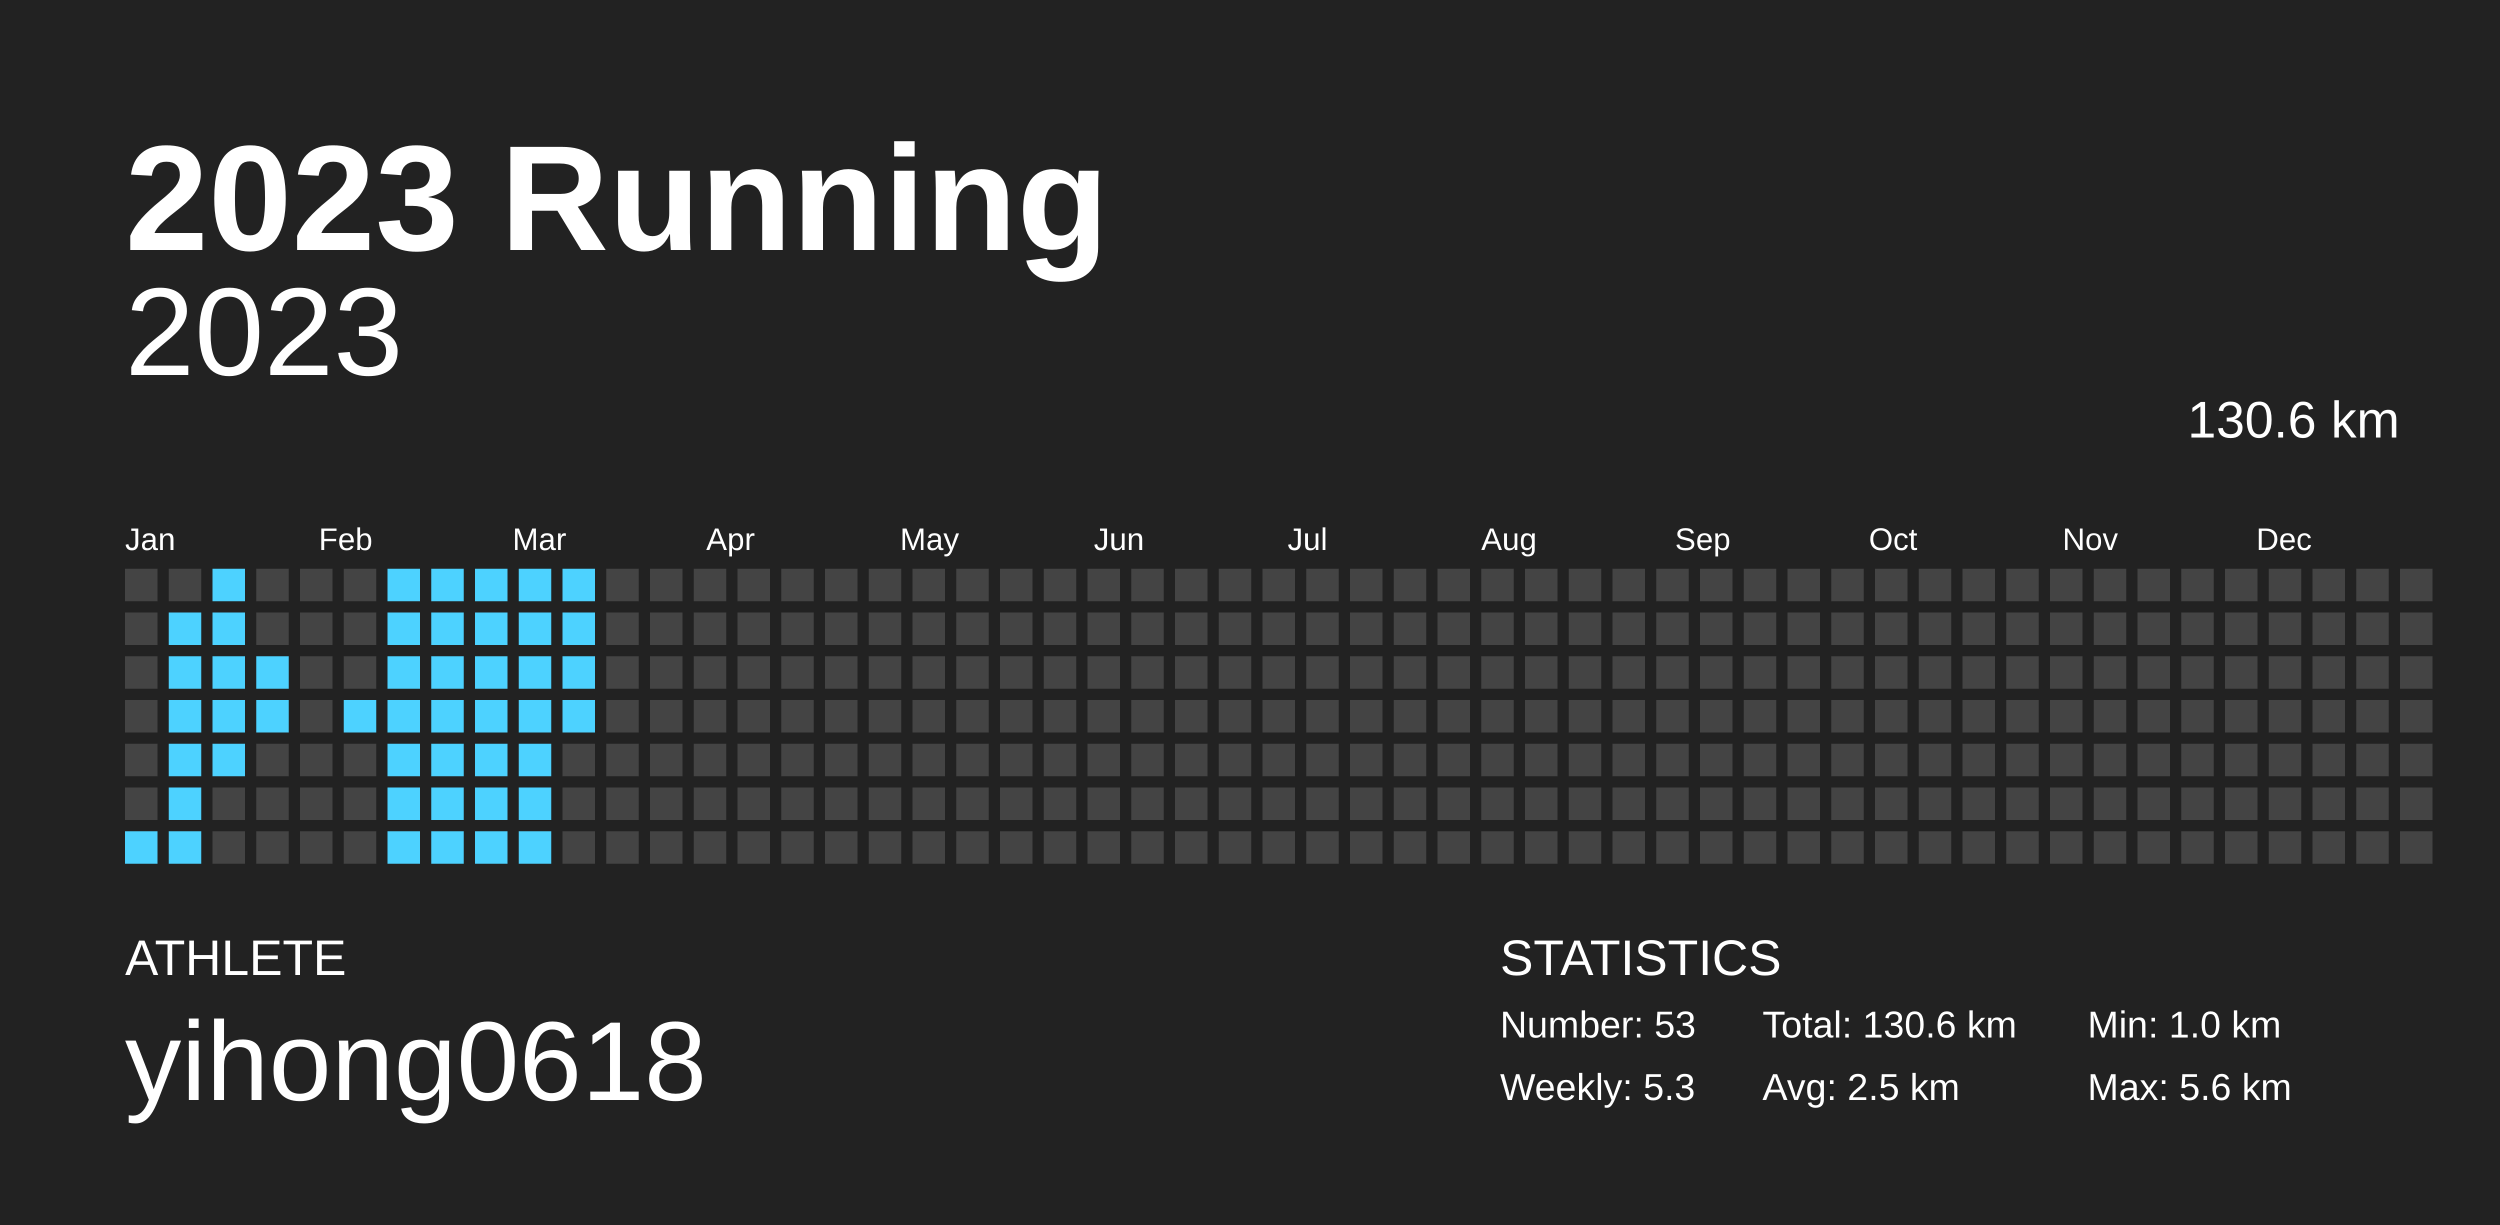
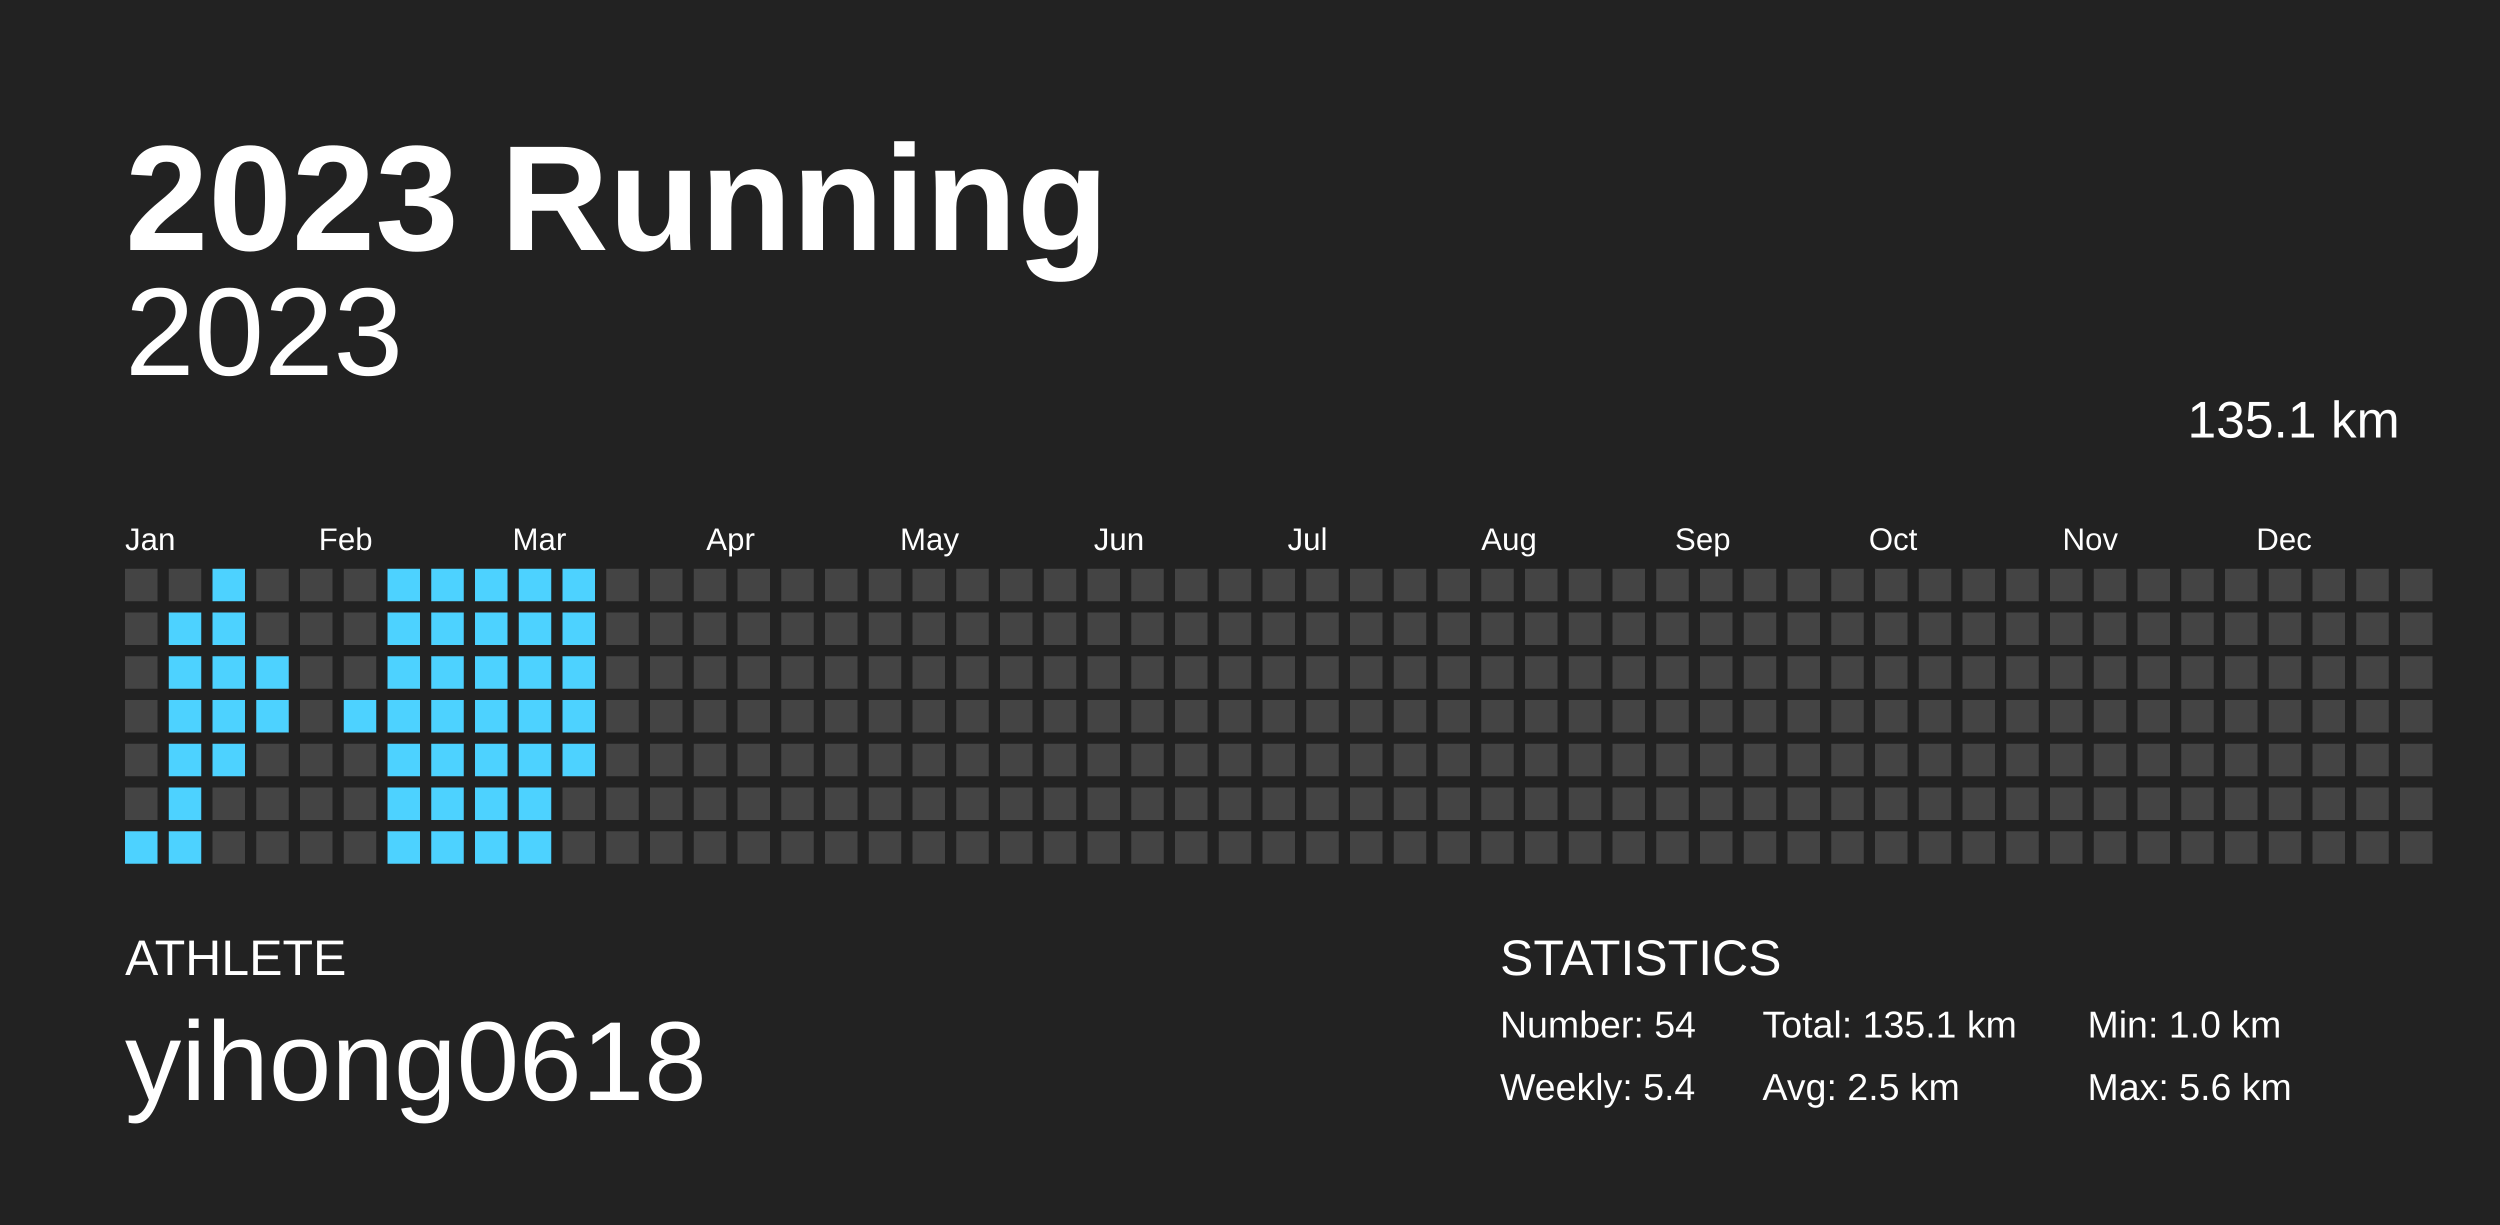
<svg xmlns="http://www.w3.org/2000/svg" baseProfile="full" height="98mm" version="1.1" viewBox="0,0,200,98" width="200mm">
  <defs />
  <rect fill="#222222" height="98" width="200" x="0" y="0" />
  <text fill="#FFFFFF" style="font-size:12px; font-family:Arial; font-weight:bold;" x="10" y="20">2023 Running</text>
  <text fill="#FFFFFF" style="font-size:4px; font-family:Arial" x="10" y="78">ATHLETE</text>
  <text fill="#FFFFFF" style="font-size:9px; font-family:Arial" x="10" y="88">yihong0618</text>
  <text fill="#FFFFFF" style="font-size:4px; font-family:Arial" x="120" y="78">STATISTICS</text>
-   <text fill="#FFFFFF" style="font-size:3px; font-family:Arial" x="120" y="83">Number: 53</text>
-   <text fill="#FFFFFF" style="font-size:3px; font-family:Arial" x="120" y="88">Weekly: 5.3</text>
-   <text fill="#FFFFFF" style="font-size:3px; font-family:Arial" x="141" y="83">Total: 130.6 km</text>
+   <text fill="#FFFFFF" style="font-size:3px; font-family:Arial" x="120" y="83">Number: 54</text>
+   <text fill="#FFFFFF" style="font-size:3px; font-family:Arial" x="120" y="88">Weekly: 5.4</text>
+   <text fill="#FFFFFF" style="font-size:3px; font-family:Arial" x="141" y="83">Total: 135.1 km</text>
  <text fill="#FFFFFF" style="font-size:3px; font-family:Arial" x="141" y="88">Avg: 2.5 km</text>
  <text fill="#FFFFFF" style="font-size:3px; font-family:Arial" x="167" y="83">Min: 1.0 km</text>
  <text fill="#FFFFFF" style="font-size:3px; font-family:Arial" x="167" y="88">Max: 5.6 km</text>
  <text alignment-baseline="hanging" fill="#FFFFFF" style="font-size:10.0px; font-family:Arial;" x="10" y="30">2023</text>
-   <text alignment-baseline="hanging" fill="#FFFFFF" style="font-size:4.125px; font-family:Arial;" x="175" y="35">130.6 km</text>
+   <text alignment-baseline="hanging" fill="#FFFFFF" style="font-size:4.125px; font-family:Arial;" x="175" y="35">135.1 km</text>
  <text fill="#FFFFFF" style="font-size:2.5px; font-family:Arial" x="10.0" y="44">Jan</text>
  <text fill="#FFFFFF" style="font-size:2.5px; font-family:Arial" x="25.5" y="44">Feb</text>
  <text fill="#FFFFFF" style="font-size:2.5px; font-family:Arial" x="41.0" y="44">Mar</text>
  <text fill="#FFFFFF" style="font-size:2.5px; font-family:Arial" x="56.5" y="44">Apr</text>
  <text fill="#FFFFFF" style="font-size:2.5px; font-family:Arial" x="72.0" y="44">May</text>
  <text fill="#FFFFFF" style="font-size:2.5px; font-family:Arial" x="87.5" y="44">Jun</text>
  <text fill="#FFFFFF" style="font-size:2.5px; font-family:Arial" x="103.0" y="44">Jul</text>
  <text fill="#FFFFFF" style="font-size:2.5px; font-family:Arial" x="118.5" y="44">Aug</text>
  <text fill="#FFFFFF" style="font-size:2.5px; font-family:Arial" x="134.0" y="44">Sep</text>
  <text fill="#FFFFFF" style="font-size:2.5px; font-family:Arial" x="149.5" y="44">Oct</text>
  <text fill="#FFFFFF" style="font-size:2.5px; font-family:Arial" x="165.0" y="44">Nov</text>
  <text fill="#FFFFFF" style="font-size:2.5px; font-family:Arial" x="180.5" y="44">Dec</text>
  <rect fill="#444444" height="2.6" width="2.6" x="10.0" y="45.5" />
  <rect fill="#444444" height="2.6" width="2.6" x="10.0" y="49.0" />
  <rect fill="#444444" height="2.6" width="2.6" x="10.0" y="52.5" />
  <rect fill="#444444" height="2.6" width="2.6" x="10.0" y="56.0" />
  <rect fill="#444444" height="2.6" width="2.6" x="10.0" y="59.5" />
  <rect fill="#444444" height="2.6" width="2.6" x="10.0" y="63.0" />
  <rect fill="#4dd2ff" height="2.6" width="2.6" x="10.0" y="66.5" />
  <rect fill="#444444" height="2.6" width="2.6" x="13.5" y="45.5" />
  <rect fill="#4dd2ff" height="2.6" width="2.6" x="13.5" y="49.0" />
  <rect fill="#4dd2ff" height="2.6" width="2.6" x="13.5" y="52.5" />
  <rect fill="#4dd2ff" height="2.6" width="2.6" x="13.5" y="56.0" />
  <rect fill="#4dd2ff" height="2.6" width="2.6" x="13.5" y="59.5" />
  <rect fill="#4dd2ff" height="2.6" width="2.6" x="13.5" y="63.0" />
  <rect fill="#4dd2ff" height="2.6" width="2.6" x="13.5" y="66.5" />
  <rect fill="#4dd2ff" height="2.6" width="2.6" x="17.0" y="45.5" />
  <rect fill="#4dd2ff" height="2.6" width="2.6" x="17.0" y="49.0" />
  <rect fill="#4dd2ff" height="2.6" width="2.6" x="17.0" y="52.5" />
  <rect fill="#4dd2ff" height="2.6" width="2.6" x="17.0" y="56.0" />
  <rect fill="#4dd2ff" height="2.6" width="2.6" x="17.0" y="59.5" />
  <rect fill="#444444" height="2.6" width="2.6" x="17.0" y="63.0" />
  <rect fill="#444444" height="2.6" width="2.6" x="17.0" y="66.5" />
  <rect fill="#444444" height="2.6" width="2.6" x="20.5" y="45.5" />
  <rect fill="#444444" height="2.6" width="2.6" x="20.5" y="49.0" />
  <rect fill="#4dd2ff" height="2.6" width="2.6" x="20.5" y="52.5" />
  <rect fill="#4dd2ff" height="2.6" width="2.6" x="20.5" y="56.0" />
  <rect fill="#444444" height="2.6" width="2.6" x="20.5" y="59.5" />
  <rect fill="#444444" height="2.6" width="2.6" x="20.5" y="63.0" />
  <rect fill="#444444" height="2.6" width="2.6" x="20.5" y="66.5" />
  <rect fill="#444444" height="2.6" width="2.6" x="24.0" y="45.5" />
  <rect fill="#444444" height="2.6" width="2.6" x="24.0" y="49.0" />
  <rect fill="#444444" height="2.6" width="2.6" x="24.0" y="52.5" />
  <rect fill="#444444" height="2.6" width="2.6" x="24.0" y="56.0" />
  <rect fill="#444444" height="2.6" width="2.6" x="24.0" y="59.5" />
  <rect fill="#444444" height="2.6" width="2.6" x="24.0" y="63.0" />
  <rect fill="#444444" height="2.6" width="2.6" x="24.0" y="66.5" />
  <rect fill="#444444" height="2.6" width="2.6" x="27.5" y="45.5" />
  <rect fill="#444444" height="2.6" width="2.6" x="27.5" y="49.0" />
  <rect fill="#444444" height="2.6" width="2.6" x="27.5" y="52.5" />
  <rect fill="#4dd2ff" height="2.6" width="2.6" x="27.5" y="56.0" />
  <rect fill="#444444" height="2.6" width="2.6" x="27.5" y="59.5" />
  <rect fill="#444444" height="2.6" width="2.6" x="27.5" y="63.0" />
  <rect fill="#444444" height="2.6" width="2.6" x="27.5" y="66.5" />
  <rect fill="#4dd2ff" height="2.6" width="2.6" x="31.0" y="45.5" />
  <rect fill="#4dd2ff" height="2.6" width="2.6" x="31.0" y="49.0" />
  <rect fill="#4dd2ff" height="2.6" width="2.6" x="31.0" y="52.5" />
  <rect fill="#4dd2ff" height="2.6" width="2.6" x="31.0" y="56.0" />
  <rect fill="#4dd2ff" height="2.6" width="2.6" x="31.0" y="59.5" />
  <rect fill="#4dd2ff" height="2.6" width="2.6" x="31.0" y="63.0" />
  <rect fill="#4dd2ff" height="2.6" width="2.6" x="31.0" y="66.5" />
  <rect fill="#4dd2ff" height="2.6" width="2.6" x="34.5" y="45.5" />
  <rect fill="#4dd2ff" height="2.6" width="2.6" x="34.5" y="49.0" />
  <rect fill="#4dd2ff" height="2.6" width="2.6" x="34.5" y="52.5" />
  <rect fill="#4dd2ff" height="2.6" width="2.6" x="34.5" y="56.0" />
  <rect fill="#4dd2ff" height="2.6" width="2.6" x="34.5" y="59.5" />
  <rect fill="#4dd2ff" height="2.6" width="2.6" x="34.5" y="63.0" />
  <rect fill="#4dd2ff" height="2.6" width="2.6" x="34.5" y="66.5" />
  <rect fill="#4dd2ff" height="2.6" width="2.6" x="38.0" y="45.5" />
  <rect fill="#4dd2ff" height="2.6" width="2.6" x="38.0" y="49.0" />
  <rect fill="#4dd2ff" height="2.6" width="2.6" x="38.0" y="52.5" />
  <rect fill="#4dd2ff" height="2.6" width="2.6" x="38.0" y="56.0" />
  <rect fill="#4dd2ff" height="2.6" width="2.6" x="38.0" y="59.5" />
  <rect fill="#4dd2ff" height="2.6" width="2.6" x="38.0" y="63.0" />
  <rect fill="#4dd2ff" height="2.6" width="2.6" x="38.0" y="66.5" />
  <rect fill="#4dd2ff" height="2.6" width="2.6" x="41.5" y="45.5" />
  <rect fill="#4dd2ff" height="2.6" width="2.6" x="41.5" y="49.0" />
  <rect fill="#4dd2ff" height="2.6" width="2.6" x="41.5" y="52.5" />
  <rect fill="#4dd2ff" height="2.6" width="2.6" x="41.5" y="56.0" />
  <rect fill="#4dd2ff" height="2.6" width="2.6" x="41.5" y="59.5" />
  <rect fill="#4dd2ff" height="2.6" width="2.6" x="41.5" y="63.0" />
  <rect fill="#4dd2ff" height="2.6" width="2.6" x="41.5" y="66.5" />
  <rect fill="#4dd2ff" height="2.6" width="2.6" x="45.0" y="45.5" />
  <rect fill="#4dd2ff" height="2.6" width="2.6" x="45.0" y="49.0" />
  <rect fill="#4dd2ff" height="2.6" width="2.6" x="45.0" y="52.5" />
  <rect fill="#4dd2ff" height="2.6" width="2.6" x="45.0" y="56.0" />
-   <rect fill="#444444" height="2.6" width="2.6" x="45.0" y="59.5" />
+   <rect fill="#4dd2ff" height="2.6" width="2.6" x="45.0" y="59.5" />
  <rect fill="#444444" height="2.6" width="2.6" x="45.0" y="63.0" />
  <rect fill="#444444" height="2.6" width="2.6" x="45.0" y="66.5" />
  <rect fill="#444444" height="2.6" width="2.6" x="48.5" y="45.5" />
  <rect fill="#444444" height="2.6" width="2.6" x="48.5" y="49.0" />
  <rect fill="#444444" height="2.6" width="2.6" x="48.5" y="52.5" />
  <rect fill="#444444" height="2.6" width="2.6" x="48.5" y="56.0" />
  <rect fill="#444444" height="2.6" width="2.6" x="48.5" y="59.5" />
  <rect fill="#444444" height="2.6" width="2.6" x="48.5" y="63.0" />
  <rect fill="#444444" height="2.6" width="2.6" x="48.5" y="66.5" />
  <rect fill="#444444" height="2.6" width="2.6" x="52.0" y="45.5" />
  <rect fill="#444444" height="2.6" width="2.6" x="52.0" y="49.0" />
  <rect fill="#444444" height="2.6" width="2.6" x="52.0" y="52.5" />
  <rect fill="#444444" height="2.6" width="2.6" x="52.0" y="56.0" />
  <rect fill="#444444" height="2.6" width="2.6" x="52.0" y="59.5" />
  <rect fill="#444444" height="2.6" width="2.6" x="52.0" y="63.0" />
  <rect fill="#444444" height="2.6" width="2.6" x="52.0" y="66.5" />
  <rect fill="#444444" height="2.6" width="2.6" x="55.5" y="45.5" />
  <rect fill="#444444" height="2.6" width="2.6" x="55.5" y="49.0" />
  <rect fill="#444444" height="2.6" width="2.6" x="55.5" y="52.5" />
  <rect fill="#444444" height="2.6" width="2.6" x="55.5" y="56.0" />
  <rect fill="#444444" height="2.6" width="2.6" x="55.5" y="59.5" />
  <rect fill="#444444" height="2.6" width="2.6" x="55.5" y="63.0" />
  <rect fill="#444444" height="2.6" width="2.6" x="55.5" y="66.5" />
  <rect fill="#444444" height="2.6" width="2.6" x="59.0" y="45.5" />
  <rect fill="#444444" height="2.6" width="2.6" x="59.0" y="49.0" />
  <rect fill="#444444" height="2.6" width="2.6" x="59.0" y="52.5" />
  <rect fill="#444444" height="2.6" width="2.6" x="59.0" y="56.0" />
  <rect fill="#444444" height="2.6" width="2.6" x="59.0" y="59.5" />
  <rect fill="#444444" height="2.6" width="2.6" x="59.0" y="63.0" />
  <rect fill="#444444" height="2.6" width="2.6" x="59.0" y="66.5" />
  <rect fill="#444444" height="2.6" width="2.6" x="62.5" y="45.5" />
  <rect fill="#444444" height="2.6" width="2.6" x="62.5" y="49.0" />
  <rect fill="#444444" height="2.6" width="2.6" x="62.5" y="52.5" />
  <rect fill="#444444" height="2.6" width="2.6" x="62.5" y="56.0" />
  <rect fill="#444444" height="2.6" width="2.6" x="62.5" y="59.5" />
  <rect fill="#444444" height="2.6" width="2.6" x="62.5" y="63.0" />
  <rect fill="#444444" height="2.6" width="2.6" x="62.5" y="66.5" />
  <rect fill="#444444" height="2.6" width="2.6" x="66.0" y="45.5" />
  <rect fill="#444444" height="2.6" width="2.6" x="66.0" y="49.0" />
  <rect fill="#444444" height="2.6" width="2.6" x="66.0" y="52.5" />
  <rect fill="#444444" height="2.6" width="2.6" x="66.0" y="56.0" />
  <rect fill="#444444" height="2.6" width="2.6" x="66.0" y="59.5" />
  <rect fill="#444444" height="2.6" width="2.6" x="66.0" y="63.0" />
  <rect fill="#444444" height="2.6" width="2.6" x="66.0" y="66.5" />
  <rect fill="#444444" height="2.6" width="2.6" x="69.5" y="45.5" />
  <rect fill="#444444" height="2.6" width="2.6" x="69.5" y="49.0" />
  <rect fill="#444444" height="2.6" width="2.6" x="69.5" y="52.5" />
  <rect fill="#444444" height="2.6" width="2.6" x="69.5" y="56.0" />
  <rect fill="#444444" height="2.6" width="2.6" x="69.5" y="59.5" />
  <rect fill="#444444" height="2.6" width="2.6" x="69.5" y="63.0" />
  <rect fill="#444444" height="2.6" width="2.6" x="69.5" y="66.5" />
  <rect fill="#444444" height="2.6" width="2.6" x="73.0" y="45.5" />
  <rect fill="#444444" height="2.6" width="2.6" x="73.0" y="49.0" />
  <rect fill="#444444" height="2.6" width="2.6" x="73.0" y="52.5" />
  <rect fill="#444444" height="2.6" width="2.6" x="73.0" y="56.0" />
  <rect fill="#444444" height="2.6" width="2.6" x="73.0" y="59.5" />
  <rect fill="#444444" height="2.6" width="2.6" x="73.0" y="63.0" />
  <rect fill="#444444" height="2.6" width="2.6" x="73.0" y="66.5" />
  <rect fill="#444444" height="2.6" width="2.6" x="76.5" y="45.5" />
  <rect fill="#444444" height="2.6" width="2.6" x="76.5" y="49.0" />
  <rect fill="#444444" height="2.6" width="2.6" x="76.5" y="52.5" />
  <rect fill="#444444" height="2.6" width="2.6" x="76.5" y="56.0" />
  <rect fill="#444444" height="2.6" width="2.6" x="76.5" y="59.5" />
  <rect fill="#444444" height="2.6" width="2.6" x="76.5" y="63.0" />
  <rect fill="#444444" height="2.6" width="2.6" x="76.5" y="66.5" />
  <rect fill="#444444" height="2.6" width="2.6" x="80.0" y="45.5" />
  <rect fill="#444444" height="2.6" width="2.6" x="80.0" y="49.0" />
  <rect fill="#444444" height="2.6" width="2.6" x="80.0" y="52.5" />
  <rect fill="#444444" height="2.6" width="2.6" x="80.0" y="56.0" />
  <rect fill="#444444" height="2.6" width="2.6" x="80.0" y="59.5" />
  <rect fill="#444444" height="2.6" width="2.6" x="80.0" y="63.0" />
  <rect fill="#444444" height="2.6" width="2.6" x="80.0" y="66.5" />
  <rect fill="#444444" height="2.6" width="2.6" x="83.5" y="45.5" />
  <rect fill="#444444" height="2.6" width="2.6" x="83.5" y="49.0" />
  <rect fill="#444444" height="2.6" width="2.6" x="83.5" y="52.5" />
  <rect fill="#444444" height="2.6" width="2.6" x="83.5" y="56.0" />
  <rect fill="#444444" height="2.6" width="2.6" x="83.5" y="59.5" />
  <rect fill="#444444" height="2.6" width="2.6" x="83.5" y="63.0" />
  <rect fill="#444444" height="2.6" width="2.6" x="83.5" y="66.5" />
  <rect fill="#444444" height="2.6" width="2.6" x="87.0" y="45.5" />
  <rect fill="#444444" height="2.6" width="2.6" x="87.0" y="49.0" />
  <rect fill="#444444" height="2.6" width="2.6" x="87.0" y="52.5" />
  <rect fill="#444444" height="2.6" width="2.6" x="87.0" y="56.0" />
  <rect fill="#444444" height="2.6" width="2.6" x="87.0" y="59.5" />
  <rect fill="#444444" height="2.6" width="2.6" x="87.0" y="63.0" />
  <rect fill="#444444" height="2.6" width="2.6" x="87.0" y="66.5" />
  <rect fill="#444444" height="2.6" width="2.6" x="90.5" y="45.5" />
  <rect fill="#444444" height="2.6" width="2.6" x="90.5" y="49.0" />
  <rect fill="#444444" height="2.6" width="2.6" x="90.5" y="52.5" />
  <rect fill="#444444" height="2.6" width="2.6" x="90.5" y="56.0" />
  <rect fill="#444444" height="2.6" width="2.6" x="90.5" y="59.5" />
  <rect fill="#444444" height="2.6" width="2.6" x="90.5" y="63.0" />
  <rect fill="#444444" height="2.6" width="2.6" x="90.5" y="66.5" />
  <rect fill="#444444" height="2.6" width="2.6" x="94.0" y="45.5" />
  <rect fill="#444444" height="2.6" width="2.6" x="94.0" y="49.0" />
  <rect fill="#444444" height="2.6" width="2.6" x="94.0" y="52.5" />
  <rect fill="#444444" height="2.6" width="2.6" x="94.0" y="56.0" />
  <rect fill="#444444" height="2.6" width="2.6" x="94.0" y="59.5" />
  <rect fill="#444444" height="2.6" width="2.6" x="94.0" y="63.0" />
  <rect fill="#444444" height="2.6" width="2.6" x="94.0" y="66.5" />
  <rect fill="#444444" height="2.6" width="2.6" x="97.5" y="45.5" />
  <rect fill="#444444" height="2.6" width="2.6" x="97.5" y="49.0" />
  <rect fill="#444444" height="2.6" width="2.6" x="97.5" y="52.5" />
  <rect fill="#444444" height="2.6" width="2.6" x="97.5" y="56.0" />
  <rect fill="#444444" height="2.6" width="2.6" x="97.5" y="59.5" />
  <rect fill="#444444" height="2.6" width="2.6" x="97.5" y="63.0" />
  <rect fill="#444444" height="2.6" width="2.6" x="97.5" y="66.5" />
  <rect fill="#444444" height="2.6" width="2.6" x="101.0" y="45.5" />
  <rect fill="#444444" height="2.6" width="2.6" x="101.0" y="49.0" />
  <rect fill="#444444" height="2.6" width="2.6" x="101.0" y="52.5" />
  <rect fill="#444444" height="2.6" width="2.6" x="101.0" y="56.0" />
  <rect fill="#444444" height="2.6" width="2.6" x="101.0" y="59.5" />
  <rect fill="#444444" height="2.6" width="2.6" x="101.0" y="63.0" />
  <rect fill="#444444" height="2.6" width="2.6" x="101.0" y="66.5" />
  <rect fill="#444444" height="2.6" width="2.6" x="104.5" y="45.5" />
  <rect fill="#444444" height="2.6" width="2.6" x="104.5" y="49.0" />
  <rect fill="#444444" height="2.6" width="2.6" x="104.5" y="52.5" />
  <rect fill="#444444" height="2.6" width="2.6" x="104.5" y="56.0" />
  <rect fill="#444444" height="2.6" width="2.6" x="104.5" y="59.5" />
  <rect fill="#444444" height="2.6" width="2.6" x="104.5" y="63.0" />
  <rect fill="#444444" height="2.6" width="2.6" x="104.5" y="66.5" />
  <rect fill="#444444" height="2.6" width="2.6" x="108.0" y="45.5" />
  <rect fill="#444444" height="2.6" width="2.6" x="108.0" y="49.0" />
  <rect fill="#444444" height="2.6" width="2.6" x="108.0" y="52.5" />
  <rect fill="#444444" height="2.6" width="2.6" x="108.0" y="56.0" />
  <rect fill="#444444" height="2.6" width="2.6" x="108.0" y="59.5" />
  <rect fill="#444444" height="2.6" width="2.6" x="108.0" y="63.0" />
  <rect fill="#444444" height="2.6" width="2.6" x="108.0" y="66.5" />
  <rect fill="#444444" height="2.6" width="2.6" x="111.5" y="45.5" />
  <rect fill="#444444" height="2.6" width="2.6" x="111.5" y="49.0" />
  <rect fill="#444444" height="2.6" width="2.6" x="111.5" y="52.5" />
  <rect fill="#444444" height="2.6" width="2.6" x="111.5" y="56.0" />
  <rect fill="#444444" height="2.6" width="2.6" x="111.5" y="59.5" />
  <rect fill="#444444" height="2.6" width="2.6" x="111.5" y="63.0" />
  <rect fill="#444444" height="2.6" width="2.6" x="111.5" y="66.5" />
  <rect fill="#444444" height="2.6" width="2.6" x="115.0" y="45.5" />
  <rect fill="#444444" height="2.6" width="2.6" x="115.0" y="49.0" />
  <rect fill="#444444" height="2.6" width="2.6" x="115.0" y="52.5" />
  <rect fill="#444444" height="2.6" width="2.6" x="115.0" y="56.0" />
  <rect fill="#444444" height="2.6" width="2.6" x="115.0" y="59.5" />
  <rect fill="#444444" height="2.6" width="2.6" x="115.0" y="63.0" />
  <rect fill="#444444" height="2.6" width="2.6" x="115.0" y="66.5" />
  <rect fill="#444444" height="2.6" width="2.6" x="118.5" y="45.5" />
  <rect fill="#444444" height="2.6" width="2.6" x="118.5" y="49.0" />
  <rect fill="#444444" height="2.6" width="2.6" x="118.5" y="52.5" />
  <rect fill="#444444" height="2.6" width="2.6" x="118.5" y="56.0" />
  <rect fill="#444444" height="2.6" width="2.6" x="118.5" y="59.5" />
  <rect fill="#444444" height="2.6" width="2.6" x="118.5" y="63.0" />
  <rect fill="#444444" height="2.6" width="2.6" x="118.5" y="66.5" />
  <rect fill="#444444" height="2.6" width="2.6" x="122.0" y="45.5" />
  <rect fill="#444444" height="2.6" width="2.6" x="122.0" y="49.0" />
  <rect fill="#444444" height="2.6" width="2.6" x="122.0" y="52.5" />
  <rect fill="#444444" height="2.6" width="2.6" x="122.0" y="56.0" />
  <rect fill="#444444" height="2.6" width="2.6" x="122.0" y="59.5" />
  <rect fill="#444444" height="2.6" width="2.6" x="122.0" y="63.0" />
  <rect fill="#444444" height="2.6" width="2.6" x="122.0" y="66.5" />
  <rect fill="#444444" height="2.6" width="2.6" x="125.5" y="45.5" />
  <rect fill="#444444" height="2.6" width="2.6" x="125.5" y="49.0" />
  <rect fill="#444444" height="2.6" width="2.6" x="125.5" y="52.5" />
  <rect fill="#444444" height="2.6" width="2.6" x="125.5" y="56.0" />
  <rect fill="#444444" height="2.6" width="2.6" x="125.5" y="59.5" />
  <rect fill="#444444" height="2.6" width="2.6" x="125.5" y="63.0" />
  <rect fill="#444444" height="2.6" width="2.6" x="125.5" y="66.5" />
  <rect fill="#444444" height="2.6" width="2.6" x="129.0" y="45.5" />
  <rect fill="#444444" height="2.6" width="2.6" x="129.0" y="49.0" />
  <rect fill="#444444" height="2.6" width="2.6" x="129.0" y="52.5" />
  <rect fill="#444444" height="2.6" width="2.6" x="129.0" y="56.0" />
  <rect fill="#444444" height="2.6" width="2.6" x="129.0" y="59.5" />
  <rect fill="#444444" height="2.6" width="2.6" x="129.0" y="63.0" />
  <rect fill="#444444" height="2.6" width="2.6" x="129.0" y="66.5" />
  <rect fill="#444444" height="2.6" width="2.6" x="132.5" y="45.5" />
  <rect fill="#444444" height="2.6" width="2.6" x="132.5" y="49.0" />
  <rect fill="#444444" height="2.6" width="2.6" x="132.5" y="52.5" />
  <rect fill="#444444" height="2.6" width="2.6" x="132.5" y="56.0" />
  <rect fill="#444444" height="2.6" width="2.6" x="132.5" y="59.5" />
  <rect fill="#444444" height="2.6" width="2.6" x="132.5" y="63.0" />
  <rect fill="#444444" height="2.6" width="2.6" x="132.5" y="66.5" />
  <rect fill="#444444" height="2.6" width="2.6" x="136.0" y="45.5" />
  <rect fill="#444444" height="2.6" width="2.6" x="136.0" y="49.0" />
  <rect fill="#444444" height="2.6" width="2.6" x="136.0" y="52.5" />
  <rect fill="#444444" height="2.6" width="2.6" x="136.0" y="56.0" />
  <rect fill="#444444" height="2.6" width="2.6" x="136.0" y="59.5" />
  <rect fill="#444444" height="2.6" width="2.6" x="136.0" y="63.0" />
  <rect fill="#444444" height="2.6" width="2.6" x="136.0" y="66.5" />
  <rect fill="#444444" height="2.6" width="2.6" x="139.5" y="45.5" />
  <rect fill="#444444" height="2.6" width="2.6" x="139.5" y="49.0" />
  <rect fill="#444444" height="2.6" width="2.6" x="139.5" y="52.5" />
  <rect fill="#444444" height="2.6" width="2.6" x="139.5" y="56.0" />
  <rect fill="#444444" height="2.6" width="2.6" x="139.5" y="59.5" />
  <rect fill="#444444" height="2.6" width="2.6" x="139.5" y="63.0" />
  <rect fill="#444444" height="2.6" width="2.6" x="139.5" y="66.5" />
  <rect fill="#444444" height="2.6" width="2.6" x="143.0" y="45.5" />
  <rect fill="#444444" height="2.6" width="2.6" x="143.0" y="49.0" />
  <rect fill="#444444" height="2.6" width="2.6" x="143.0" y="52.5" />
  <rect fill="#444444" height="2.6" width="2.6" x="143.0" y="56.0" />
  <rect fill="#444444" height="2.6" width="2.6" x="143.0" y="59.5" />
  <rect fill="#444444" height="2.6" width="2.6" x="143.0" y="63.0" />
  <rect fill="#444444" height="2.6" width="2.6" x="143.0" y="66.5" />
  <rect fill="#444444" height="2.6" width="2.6" x="146.5" y="45.5" />
  <rect fill="#444444" height="2.6" width="2.6" x="146.5" y="49.0" />
  <rect fill="#444444" height="2.6" width="2.6" x="146.5" y="52.5" />
  <rect fill="#444444" height="2.6" width="2.6" x="146.5" y="56.0" />
  <rect fill="#444444" height="2.6" width="2.6" x="146.5" y="59.5" />
  <rect fill="#444444" height="2.6" width="2.6" x="146.5" y="63.0" />
  <rect fill="#444444" height="2.6" width="2.6" x="146.5" y="66.5" />
  <rect fill="#444444" height="2.6" width="2.6" x="150.0" y="45.5" />
  <rect fill="#444444" height="2.6" width="2.6" x="150.0" y="49.0" />
  <rect fill="#444444" height="2.6" width="2.6" x="150.0" y="52.5" />
  <rect fill="#444444" height="2.6" width="2.6" x="150.0" y="56.0" />
  <rect fill="#444444" height="2.6" width="2.6" x="150.0" y="59.5" />
  <rect fill="#444444" height="2.6" width="2.6" x="150.0" y="63.0" />
  <rect fill="#444444" height="2.6" width="2.6" x="150.0" y="66.5" />
  <rect fill="#444444" height="2.6" width="2.6" x="153.5" y="45.5" />
  <rect fill="#444444" height="2.6" width="2.6" x="153.5" y="49.0" />
  <rect fill="#444444" height="2.6" width="2.6" x="153.5" y="52.5" />
  <rect fill="#444444" height="2.6" width="2.6" x="153.5" y="56.0" />
  <rect fill="#444444" height="2.6" width="2.6" x="153.5" y="59.5" />
  <rect fill="#444444" height="2.6" width="2.6" x="153.5" y="63.0" />
  <rect fill="#444444" height="2.6" width="2.6" x="153.5" y="66.5" />
  <rect fill="#444444" height="2.6" width="2.6" x="157.0" y="45.5" />
  <rect fill="#444444" height="2.6" width="2.6" x="157.0" y="49.0" />
  <rect fill="#444444" height="2.6" width="2.6" x="157.0" y="52.5" />
  <rect fill="#444444" height="2.6" width="2.6" x="157.0" y="56.0" />
  <rect fill="#444444" height="2.6" width="2.6" x="157.0" y="59.5" />
  <rect fill="#444444" height="2.6" width="2.6" x="157.0" y="63.0" />
  <rect fill="#444444" height="2.6" width="2.6" x="157.0" y="66.5" />
  <rect fill="#444444" height="2.6" width="2.6" x="160.5" y="45.5" />
  <rect fill="#444444" height="2.6" width="2.6" x="160.5" y="49.0" />
  <rect fill="#444444" height="2.6" width="2.6" x="160.5" y="52.5" />
  <rect fill="#444444" height="2.6" width="2.6" x="160.5" y="56.0" />
  <rect fill="#444444" height="2.6" width="2.6" x="160.5" y="59.5" />
  <rect fill="#444444" height="2.6" width="2.6" x="160.5" y="63.0" />
  <rect fill="#444444" height="2.6" width="2.6" x="160.5" y="66.5" />
  <rect fill="#444444" height="2.6" width="2.6" x="164.0" y="45.5" />
  <rect fill="#444444" height="2.6" width="2.6" x="164.0" y="49.0" />
  <rect fill="#444444" height="2.6" width="2.6" x="164.0" y="52.5" />
  <rect fill="#444444" height="2.6" width="2.6" x="164.0" y="56.0" />
  <rect fill="#444444" height="2.6" width="2.6" x="164.0" y="59.5" />
  <rect fill="#444444" height="2.6" width="2.6" x="164.0" y="63.0" />
  <rect fill="#444444" height="2.6" width="2.6" x="164.0" y="66.5" />
  <rect fill="#444444" height="2.6" width="2.6" x="167.5" y="45.5" />
  <rect fill="#444444" height="2.6" width="2.6" x="167.5" y="49.0" />
  <rect fill="#444444" height="2.6" width="2.6" x="167.5" y="52.5" />
  <rect fill="#444444" height="2.6" width="2.6" x="167.5" y="56.0" />
  <rect fill="#444444" height="2.6" width="2.6" x="167.5" y="59.5" />
  <rect fill="#444444" height="2.6" width="2.6" x="167.5" y="63.0" />
  <rect fill="#444444" height="2.6" width="2.6" x="167.5" y="66.5" />
  <rect fill="#444444" height="2.6" width="2.6" x="171.0" y="45.5" />
  <rect fill="#444444" height="2.6" width="2.6" x="171.0" y="49.0" />
  <rect fill="#444444" height="2.6" width="2.6" x="171.0" y="52.5" />
  <rect fill="#444444" height="2.6" width="2.6" x="171.0" y="56.0" />
  <rect fill="#444444" height="2.6" width="2.6" x="171.0" y="59.5" />
  <rect fill="#444444" height="2.6" width="2.6" x="171.0" y="63.0" />
  <rect fill="#444444" height="2.6" width="2.6" x="171.0" y="66.5" />
  <rect fill="#444444" height="2.6" width="2.6" x="174.5" y="45.5" />
  <rect fill="#444444" height="2.6" width="2.6" x="174.5" y="49.0" />
  <rect fill="#444444" height="2.6" width="2.6" x="174.5" y="52.5" />
  <rect fill="#444444" height="2.6" width="2.6" x="174.5" y="56.0" />
  <rect fill="#444444" height="2.6" width="2.6" x="174.5" y="59.5" />
  <rect fill="#444444" height="2.6" width="2.6" x="174.5" y="63.0" />
  <rect fill="#444444" height="2.6" width="2.6" x="174.5" y="66.5" />
  <rect fill="#444444" height="2.6" width="2.6" x="178.0" y="45.5" />
  <rect fill="#444444" height="2.6" width="2.6" x="178.0" y="49.0" />
  <rect fill="#444444" height="2.6" width="2.6" x="178.0" y="52.5" />
  <rect fill="#444444" height="2.6" width="2.6" x="178.0" y="56.0" />
  <rect fill="#444444" height="2.6" width="2.6" x="178.0" y="59.5" />
  <rect fill="#444444" height="2.6" width="2.6" x="178.0" y="63.0" />
  <rect fill="#444444" height="2.6" width="2.6" x="178.0" y="66.5" />
  <rect fill="#444444" height="2.6" width="2.6" x="181.5" y="45.5" />
  <rect fill="#444444" height="2.6" width="2.6" x="181.5" y="49.0" />
  <rect fill="#444444" height="2.6" width="2.6" x="181.5" y="52.5" />
  <rect fill="#444444" height="2.6" width="2.6" x="181.5" y="56.0" />
  <rect fill="#444444" height="2.6" width="2.6" x="181.5" y="59.5" />
  <rect fill="#444444" height="2.6" width="2.6" x="181.5" y="63.0" />
  <rect fill="#444444" height="2.6" width="2.6" x="181.5" y="66.5" />
  <rect fill="#444444" height="2.6" width="2.6" x="185.0" y="45.5" />
  <rect fill="#444444" height="2.6" width="2.6" x="185.0" y="49.0" />
  <rect fill="#444444" height="2.6" width="2.6" x="185.0" y="52.5" />
  <rect fill="#444444" height="2.6" width="2.6" x="185.0" y="56.0" />
  <rect fill="#444444" height="2.6" width="2.6" x="185.0" y="59.5" />
  <rect fill="#444444" height="2.6" width="2.6" x="185.0" y="63.0" />
  <rect fill="#444444" height="2.6" width="2.6" x="185.0" y="66.5" />
  <rect fill="#444444" height="2.6" width="2.6" x="188.5" y="45.5" />
  <rect fill="#444444" height="2.6" width="2.6" x="188.5" y="49.0" />
  <rect fill="#444444" height="2.6" width="2.6" x="188.5" y="52.5" />
  <rect fill="#444444" height="2.6" width="2.6" x="188.5" y="56.0" />
  <rect fill="#444444" height="2.6" width="2.6" x="188.5" y="59.5" />
  <rect fill="#444444" height="2.6" width="2.6" x="188.5" y="63.0" />
  <rect fill="#444444" height="2.6" width="2.6" x="188.5" y="66.5" />
  <rect fill="#444444" height="2.6" width="2.6" x="192.0" y="45.5" />
  <rect fill="#444444" height="2.6" width="2.6" x="192.0" y="49.0" />
  <rect fill="#444444" height="2.6" width="2.6" x="192.0" y="52.5" />
  <rect fill="#444444" height="2.6" width="2.6" x="192.0" y="56.0" />
  <rect fill="#444444" height="2.6" width="2.6" x="192.0" y="59.5" />
  <rect fill="#444444" height="2.6" width="2.6" x="192.0" y="63.0" />
  <rect fill="#444444" height="2.6" width="2.6" x="192.0" y="66.5" />
</svg>
